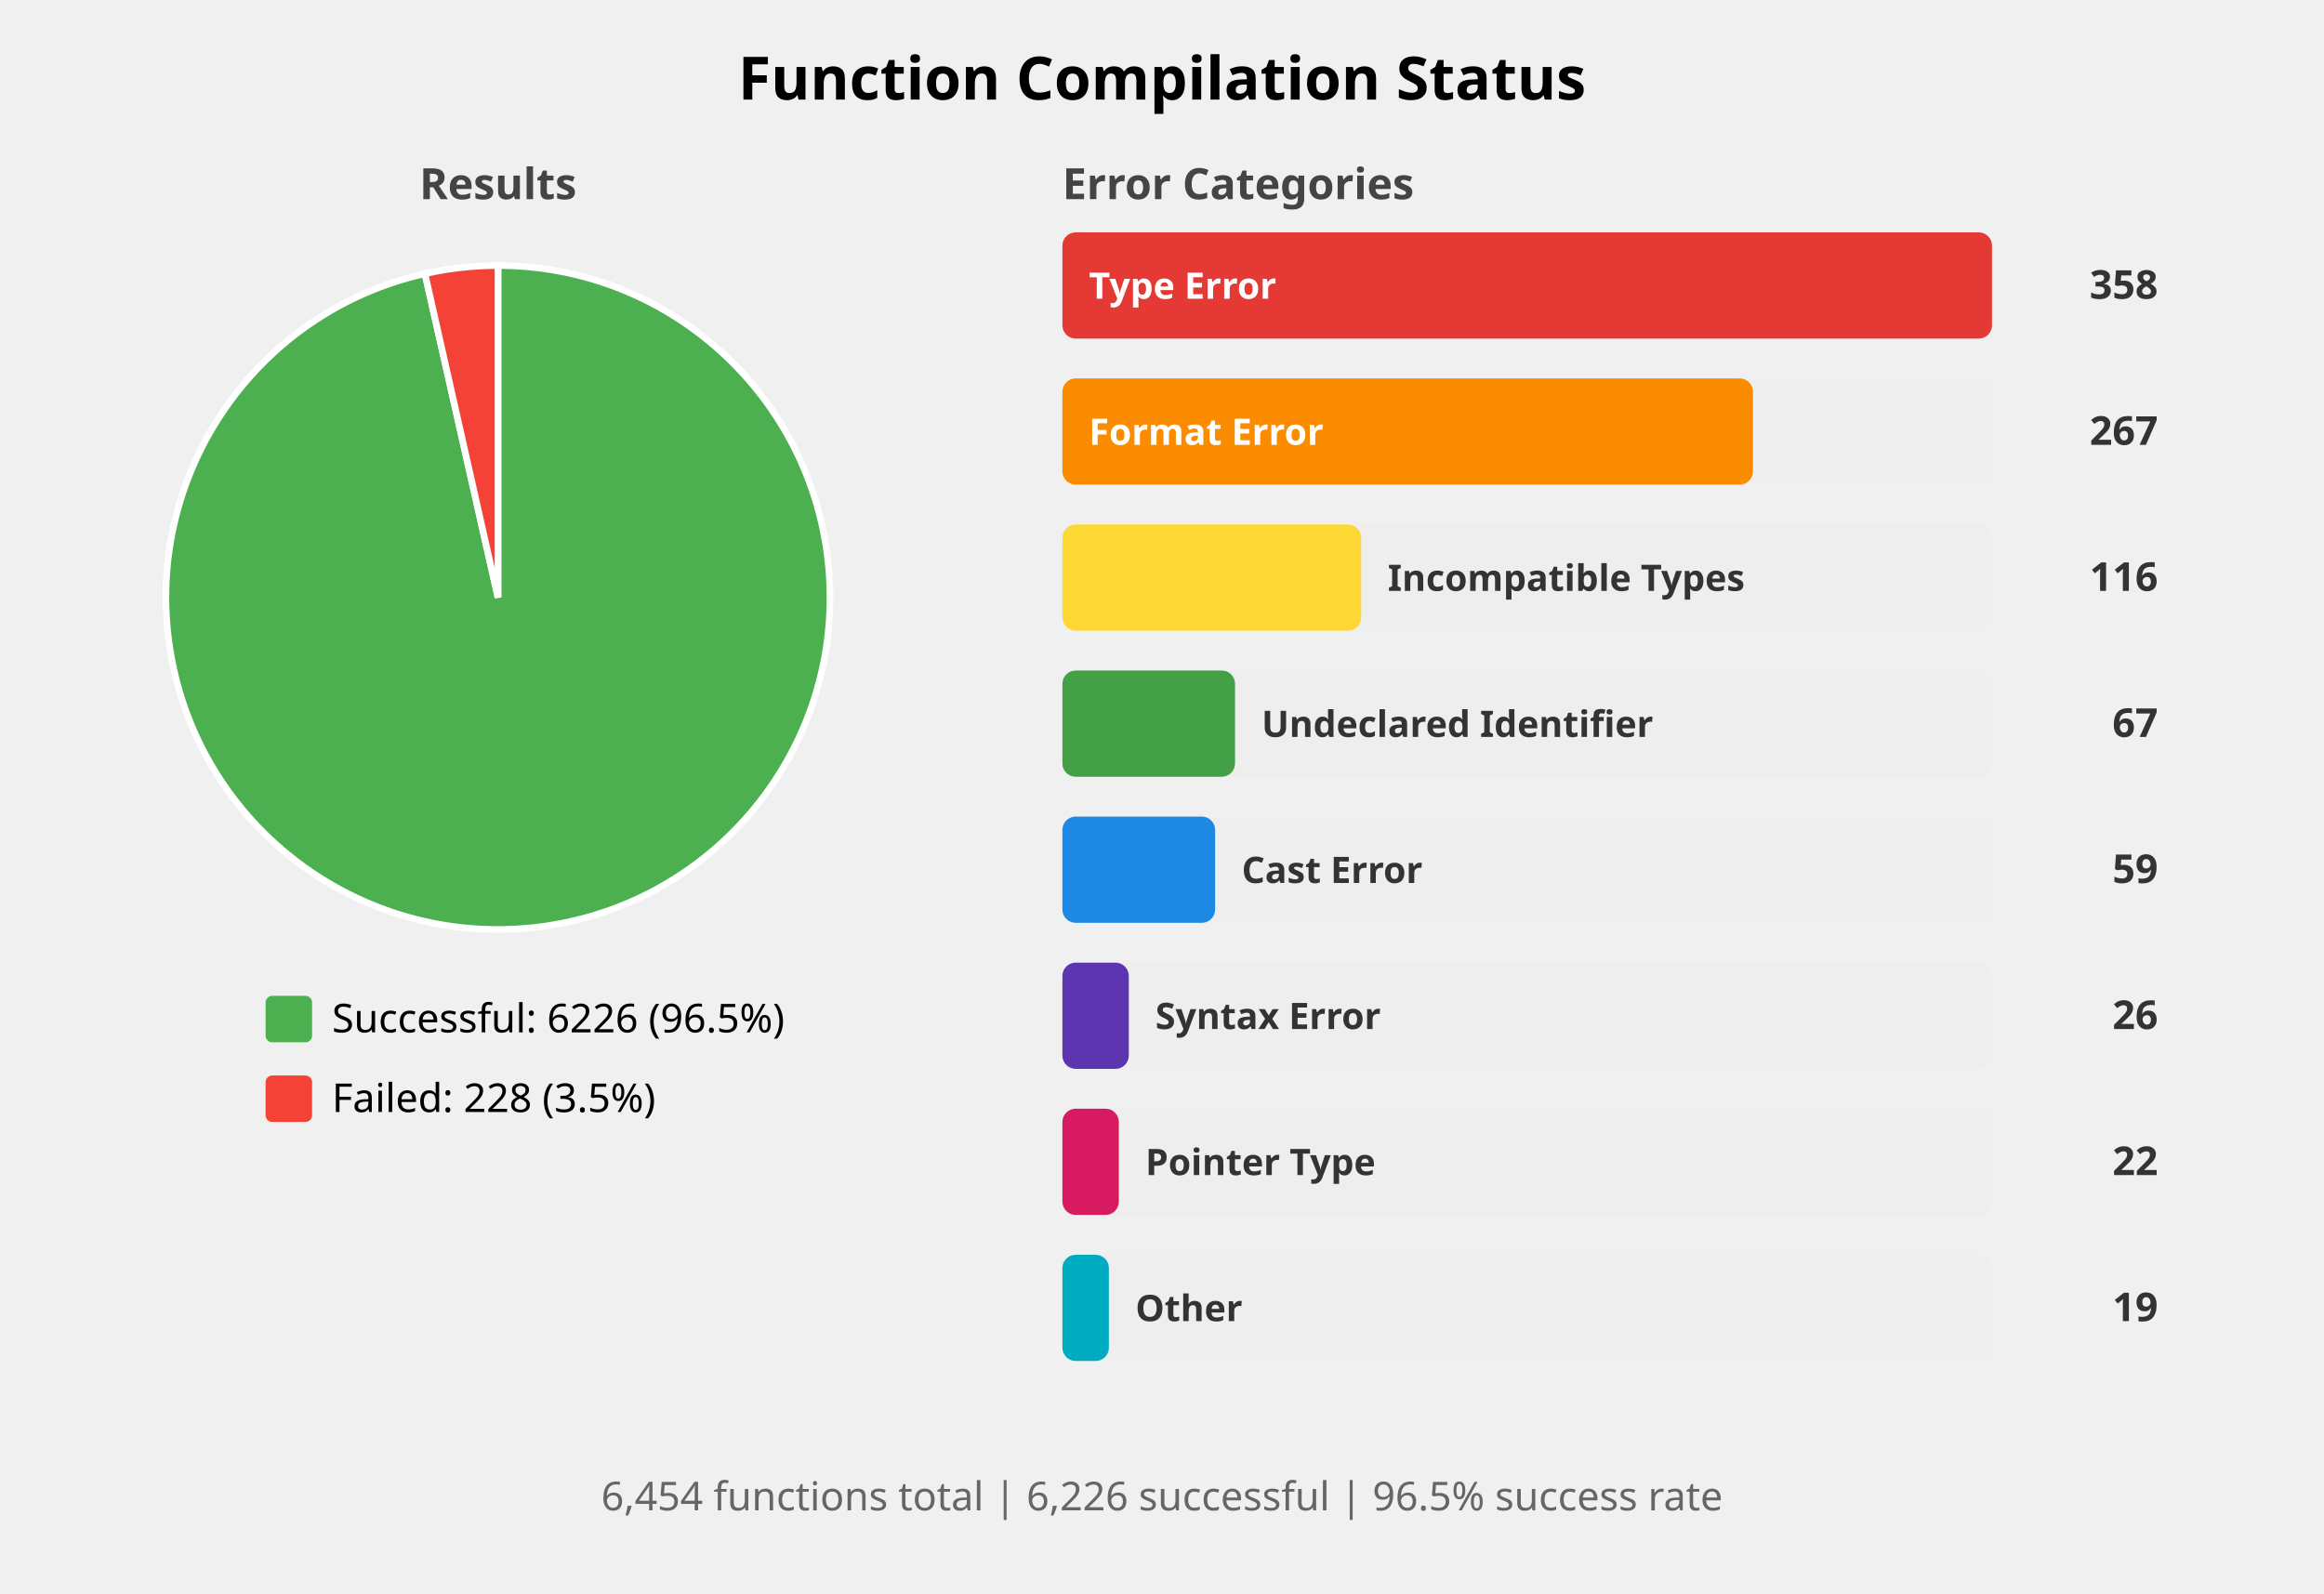
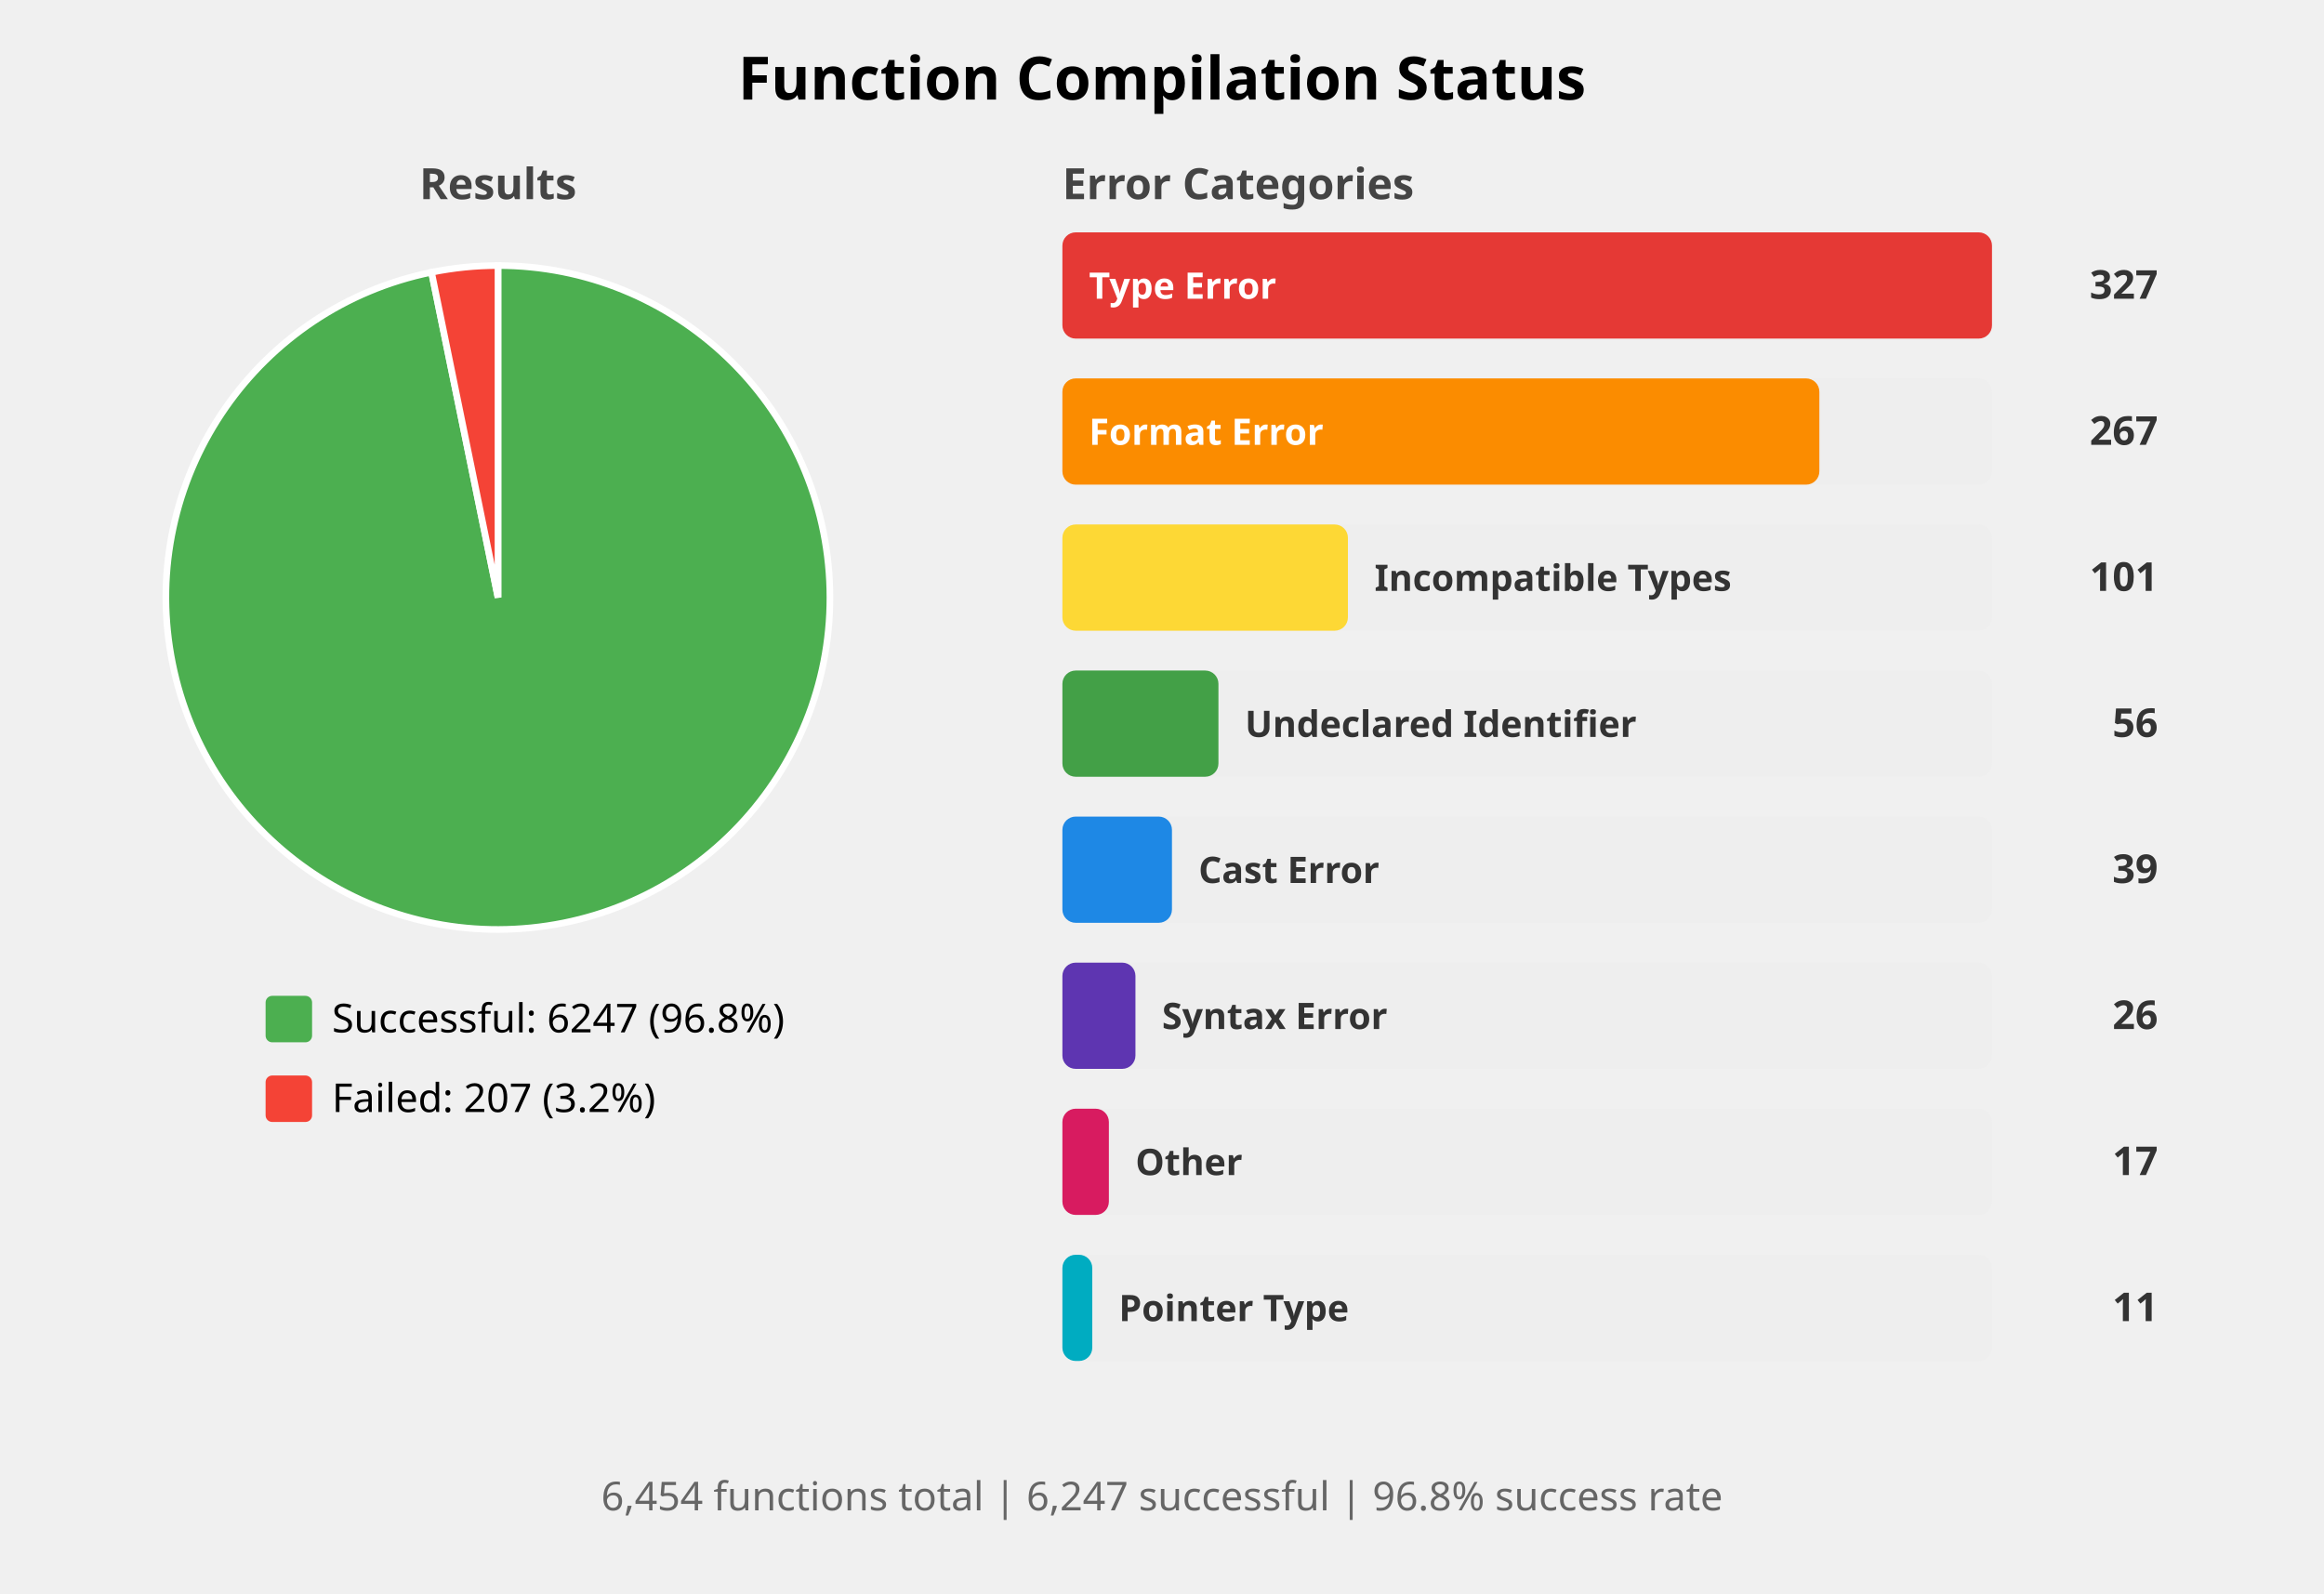
<svg xmlns="http://www.w3.org/2000/svg" width="700" height="480" viewBox="0 0 700 480">
  <style>
    .title { font: bold 18px sans-serif; }
    .subtitle { font: bold 13px sans-serif; fill: #444; }
    .label { font: 12px sans-serif; }
    .bar-label { font: bold 11px sans-serif; fill: white; }
    .bar-label-dark { font: bold 11px sans-serif; fill: #333; }
    .count { font: bold 12px sans-serif; fill: #333; }
    .summary { font: 12px sans-serif; fill: #666; }
  </style>
  <rect width="100%%" height="100%%" fill="white" />
  <text x="350" y="30" class="title" text-anchor="middle">Function Compilation Status</text>
  <text x="150" y="60" class="subtitle" text-anchor="middle">Results</text>
-   <path d="M 150,180 L 150.00,80.00 A 100,100 0 1,1 127.99,82.45 Z" fill="#4CAF50" stroke="white" stroke-width="2" />
-   <path d="M 150,180 L 127.99,82.45 A 100,100 0 0,1 150.00,80.00 Z" fill="#F44336" stroke="white" stroke-width="2" />
+   <path d="M 150,180 L 150.00,80.00 A 100,100 0 1,1 129.98,82.02 Z" fill="#4CAF50" stroke="white" stroke-width="2" />
+   <path d="M 150,180 L 129.98,82.02 A 100,100 0 0,1 150.00,80.00 Z" fill="#F44336" stroke="white" stroke-width="2" />
  <rect x="80" y="300" width="14" height="14" fill="#4CAF50" rx="2" />
-   <text x="100" y="311" class="label">Successful: 6226 (96.5%)</text>
+   <text x="100" y="311" class="label">Successful: 6247 (96.8%)</text>
  <rect x="80" y="324" width="14" height="14" fill="#F44336" rx="2" />
-   <text x="100" y="335" class="label">Failed: 228 (3.5%)</text>
+   <text x="100" y="335" class="label">Failed: 207 (3.2%)</text>
  <text x="320" y="60" class="subtitle">Error Categories</text>
  <rect x="320" y="70" width="280" height="32" fill="#EEEEEE" rx="4" />
  <rect x="320" y="70" width="280" height="32" fill="#E53935" rx="4" />
  <text x="328" y="90" class="bar-label">Type Error</text>
-   <text x="650" y="90" class="count" text-anchor="end">358</text>
+   <text x="650" y="90" class="count" text-anchor="end">327</text>
  <rect x="320" y="114" width="280" height="32" fill="#EEEEEE" rx="4" />
-   <rect x="320" y="114" width="208" height="32" fill="#FB8C00" rx="4" />
+   <rect x="320" y="114" width="228" height="32" fill="#FB8C00" rx="4" />
  <text x="328" y="134" class="bar-label">Format Error</text>
  <text x="650" y="134" class="count" text-anchor="end">267</text>
  <rect x="320" y="158" width="280" height="32" fill="#EEEEEE" rx="4" />
-   <rect x="320" y="158" width="90" height="32" fill="#FDD835" rx="4" />
-   <text x="418" y="178" class="bar-label-dark">Incompatible Types</text>
-   <text x="650" y="178" class="count" text-anchor="end">116</text>
+   <rect x="320" y="158" width="86" height="32" fill="#FDD835" rx="4" />
+   <text x="414" y="178" class="bar-label-dark">Incompatible Types</text>
+   <text x="650" y="178" class="count" text-anchor="end">101</text>
  <rect x="320" y="202" width="280" height="32" fill="#EEEEEE" rx="4" />
-   <rect x="320" y="202" width="52" height="32" fill="#43A047" rx="4" />
-   <text x="380" y="222" class="bar-label-dark">Undeclared Identifier</text>
-   <text x="650" y="222" class="count" text-anchor="end">67</text>
+   <rect x="320" y="202" width="47" height="32" fill="#43A047" rx="4" />
+   <text x="375" y="222" class="bar-label-dark">Undeclared Identifier</text>
+   <text x="650" y="222" class="count" text-anchor="end">56</text>
  <rect x="320" y="246" width="280" height="32" fill="#EEEEEE" rx="4" />
-   <rect x="320" y="246" width="46" height="32" fill="#1E88E5" rx="4" />
-   <text x="374" y="266" class="bar-label-dark">Cast Error</text>
-   <text x="650" y="266" class="count" text-anchor="end">59</text>
+   <rect x="320" y="246" width="33" height="32" fill="#1E88E5" rx="4" />
+   <text x="361" y="266" class="bar-label-dark">Cast Error</text>
+   <text x="650" y="266" class="count" text-anchor="end">39</text>
  <rect x="320" y="290" width="280" height="32" fill="#EEEEEE" rx="4" />
-   <rect x="320" y="290" width="20" height="32" fill="#5E35B1" rx="4" />
-   <text x="348" y="310" class="bar-label-dark">Syntax Error</text>
+   <rect x="320" y="290" width="22" height="32" fill="#5E35B1" rx="4" />
+   <text x="350" y="310" class="bar-label-dark">Syntax Error</text>
  <text x="650" y="310" class="count" text-anchor="end">26</text>
  <rect x="320" y="334" width="280" height="32" fill="#EEEEEE" rx="4" />
-   <rect x="320" y="334" width="17" height="32" fill="#D81B60" rx="4" />
-   <text x="345" y="354" class="bar-label-dark">Pointer Type</text>
-   <text x="650" y="354" class="count" text-anchor="end">22</text>
+   <rect x="320" y="334" width="14" height="32" fill="#D81B60" rx="4" />
+   <text x="342" y="354" class="bar-label-dark">Other</text>
+   <text x="650" y="354" class="count" text-anchor="end">17</text>
  <rect x="320" y="378" width="280" height="32" fill="#EEEEEE" rx="4" />
-   <rect x="320" y="378" width="14" height="32" fill="#00ACC1" rx="4" />
-   <text x="342" y="398" class="bar-label-dark">Other</text>
-   <text x="650" y="398" class="count" text-anchor="end">19</text>
+   <rect x="320" y="378" width="9" height="32" fill="#00ACC1" rx="4" />
+   <text x="337" y="398" class="bar-label-dark">Pointer Type</text>
+   <text x="650" y="398" class="count" text-anchor="end">11</text>
  <text x="350" y="455" class="summary" text-anchor="middle">
-     6,454 functions total | 6,226 successful | 96.5% success rate
+     6,454 functions total | 6,247 successful | 96.8% success rate
  </text>
</svg>
